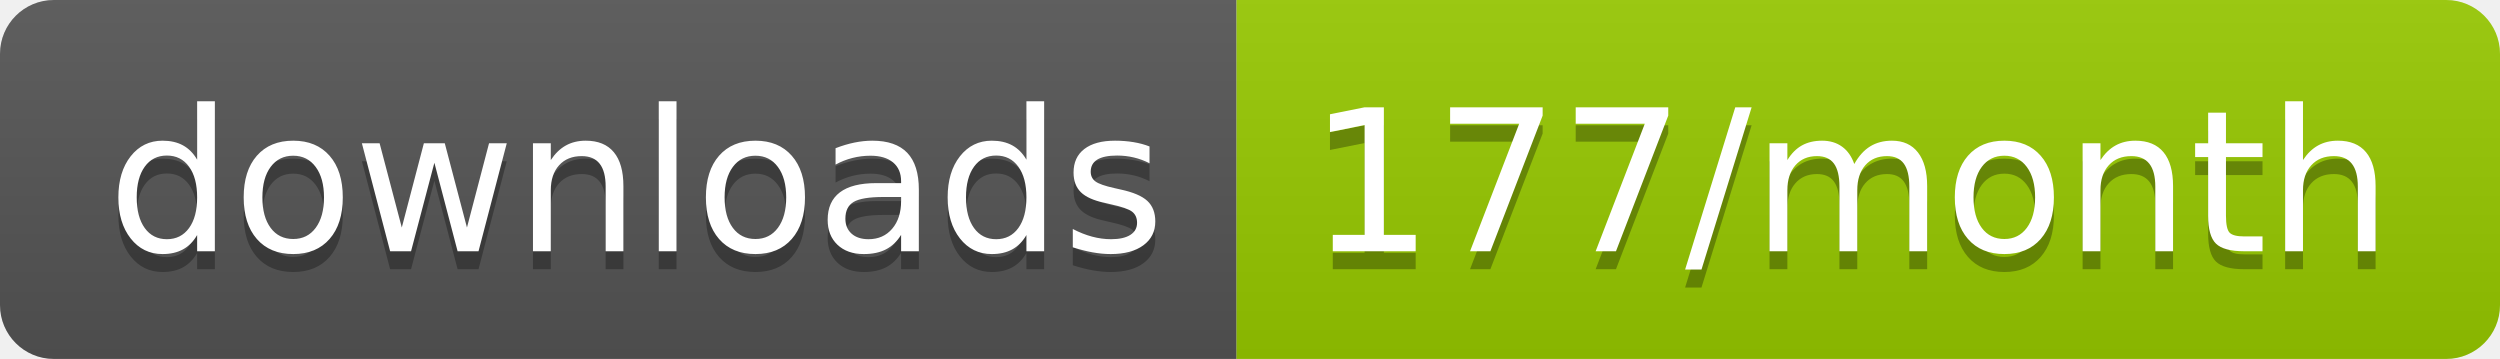
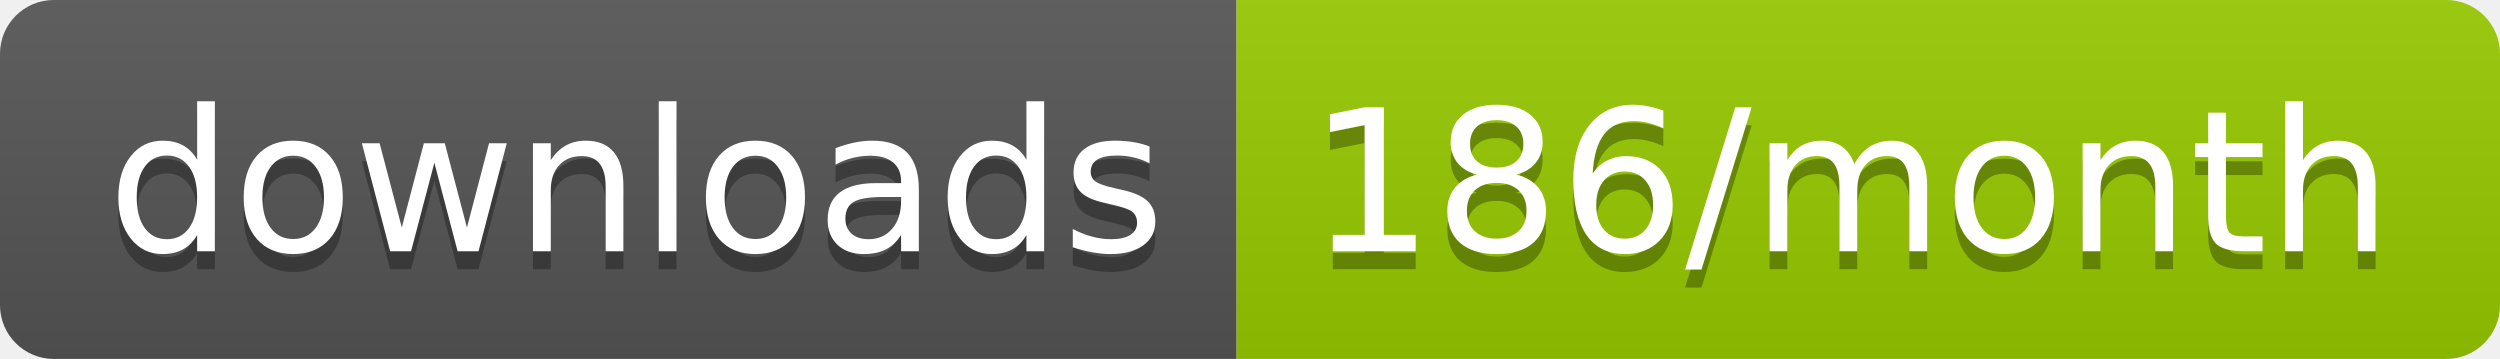
<svg xmlns="http://www.w3.org/2000/svg" width="139.3" height="20">
  <linearGradient id="smooth" x2="0" y2="100%">
    <stop offset="0" stop-color="#bbb" stop-opacity=".1" />
    <stop offset="1" stop-opacity=".1" />
  </linearGradient>
  <clipPath id="round">
    <rect width="139.3" height="20" rx="3" fill="#fff" />
  </clipPath>
  <g clip-path="url(#round)">
    <rect width="68.9" height="20" fill="#555" />
    <rect x="68.9" width="70.4" height="20" fill="#97CA00" />
    <rect width="139.3" height="20" fill="url(#smooth)" />
  </g>
  <g fill="#fff" text-anchor="middle" font-family="DejaVu Sans,Verdana,Geneva,sans-serif" font-size="110">
    <text x="354.5" y="150" fill="#010101" fill-opacity=".3" transform="scale(0.1)" textLength="589.0" lengthAdjust="spacing">downloads</text>
    <text x="354.5" y="140" transform="scale(0.1)" textLength="589.0" lengthAdjust="spacing">downloads</text>
-     <text x="1031.0" y="150" fill="#010101" fill-opacity=".3" transform="scale(0.1)" textLength="604.0" lengthAdjust="spacing">177/month</text>
-     <text x="1031.0" y="140" transform="scale(0.1)" textLength="604.0" lengthAdjust="spacing">177/month</text>
+     <text x="1031.0" y="150" fill="#010101" fill-opacity=".3" transform="scale(0.1)" textLength="604.0" lengthAdjust="spacing">186/month</text>
+     <text x="1031.0" y="140" transform="scale(0.1)" textLength="604.0" lengthAdjust="spacing">186/month</text>
  </g>
</svg>
